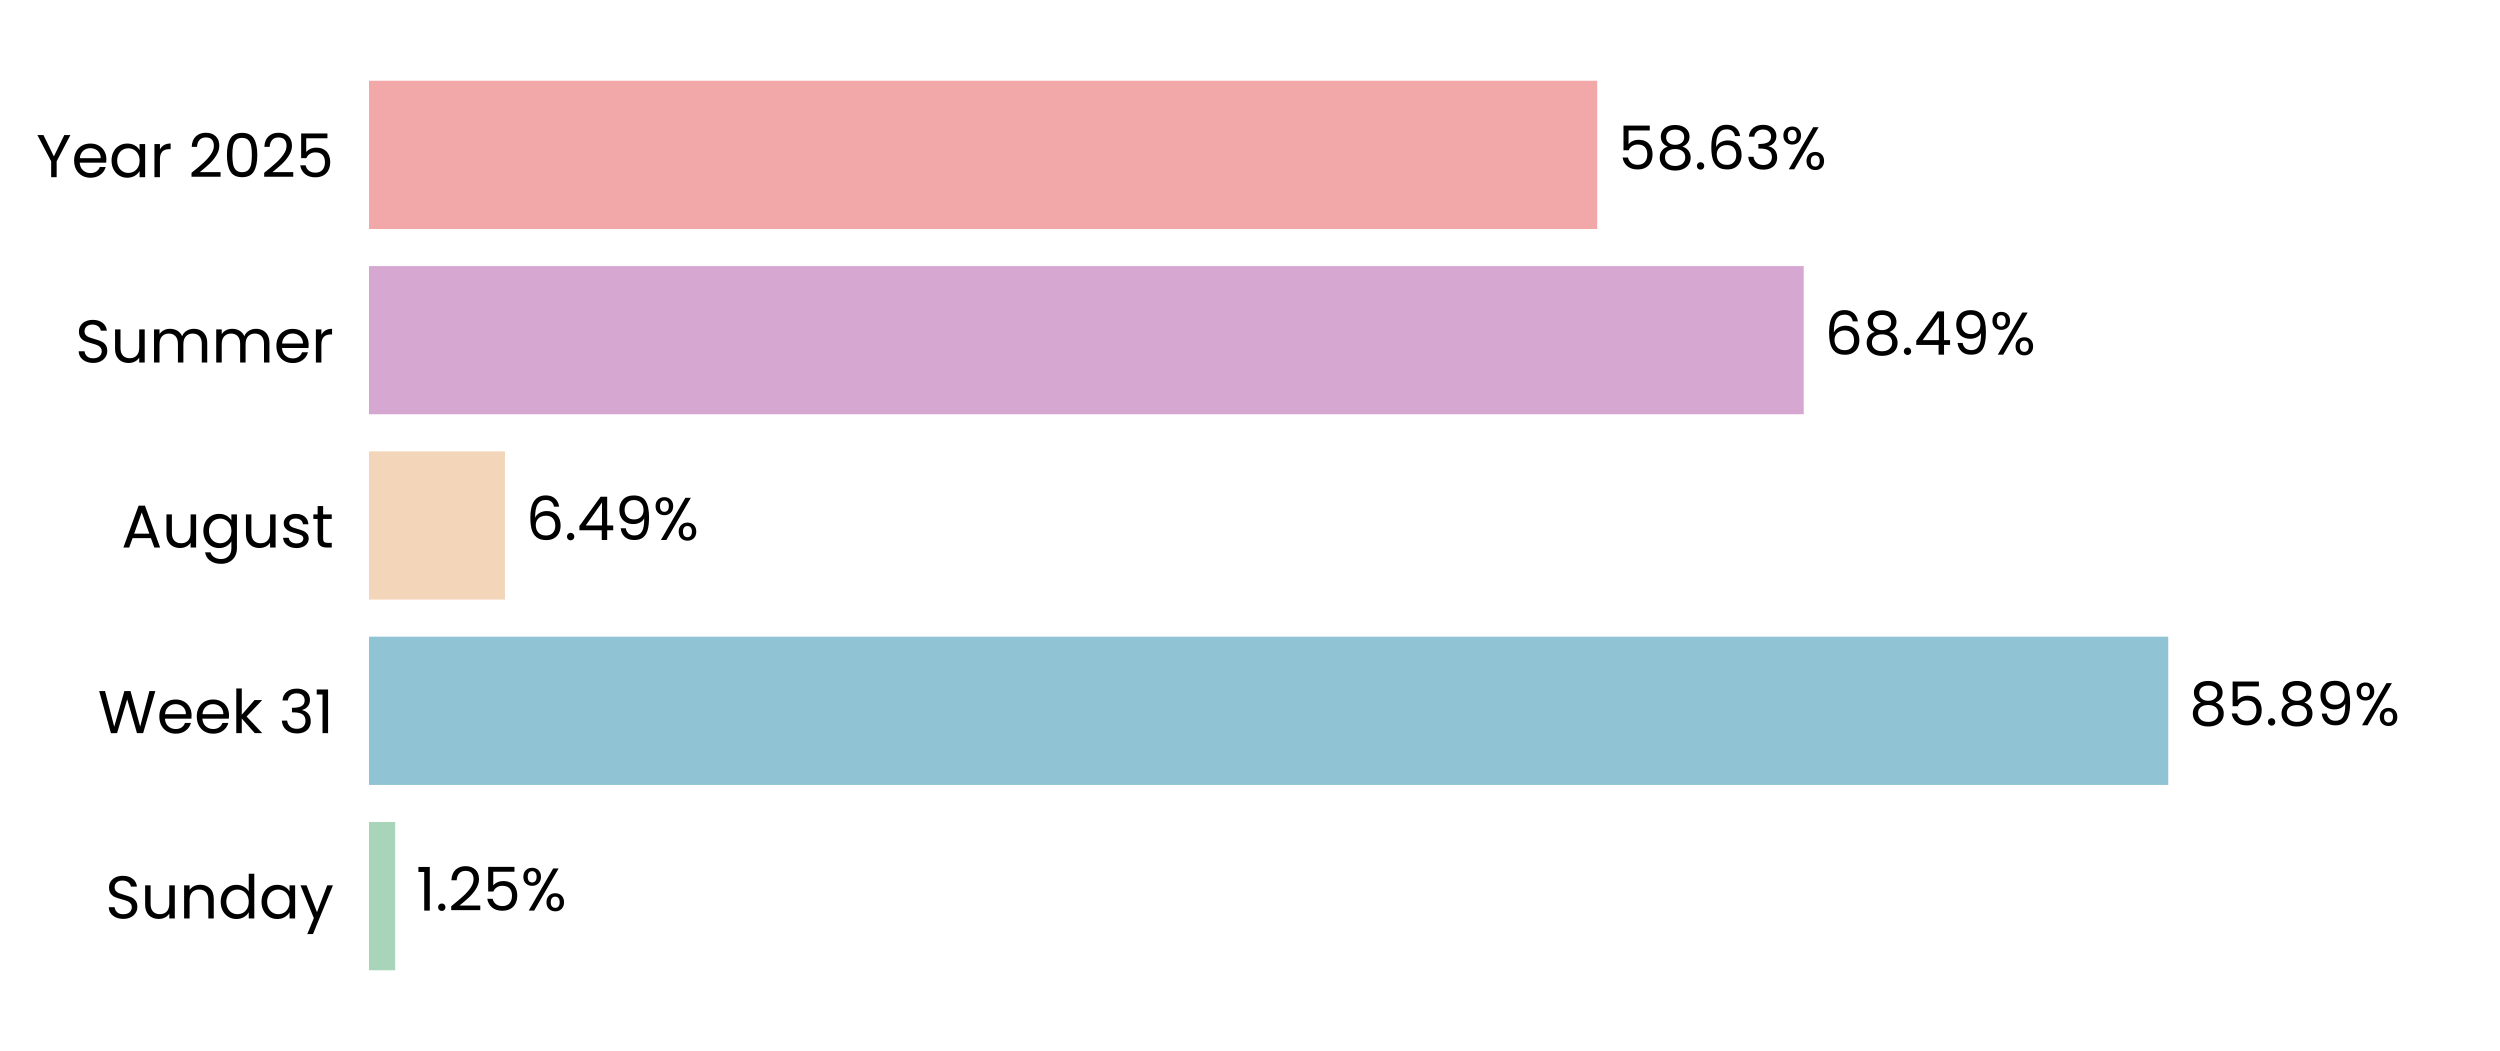
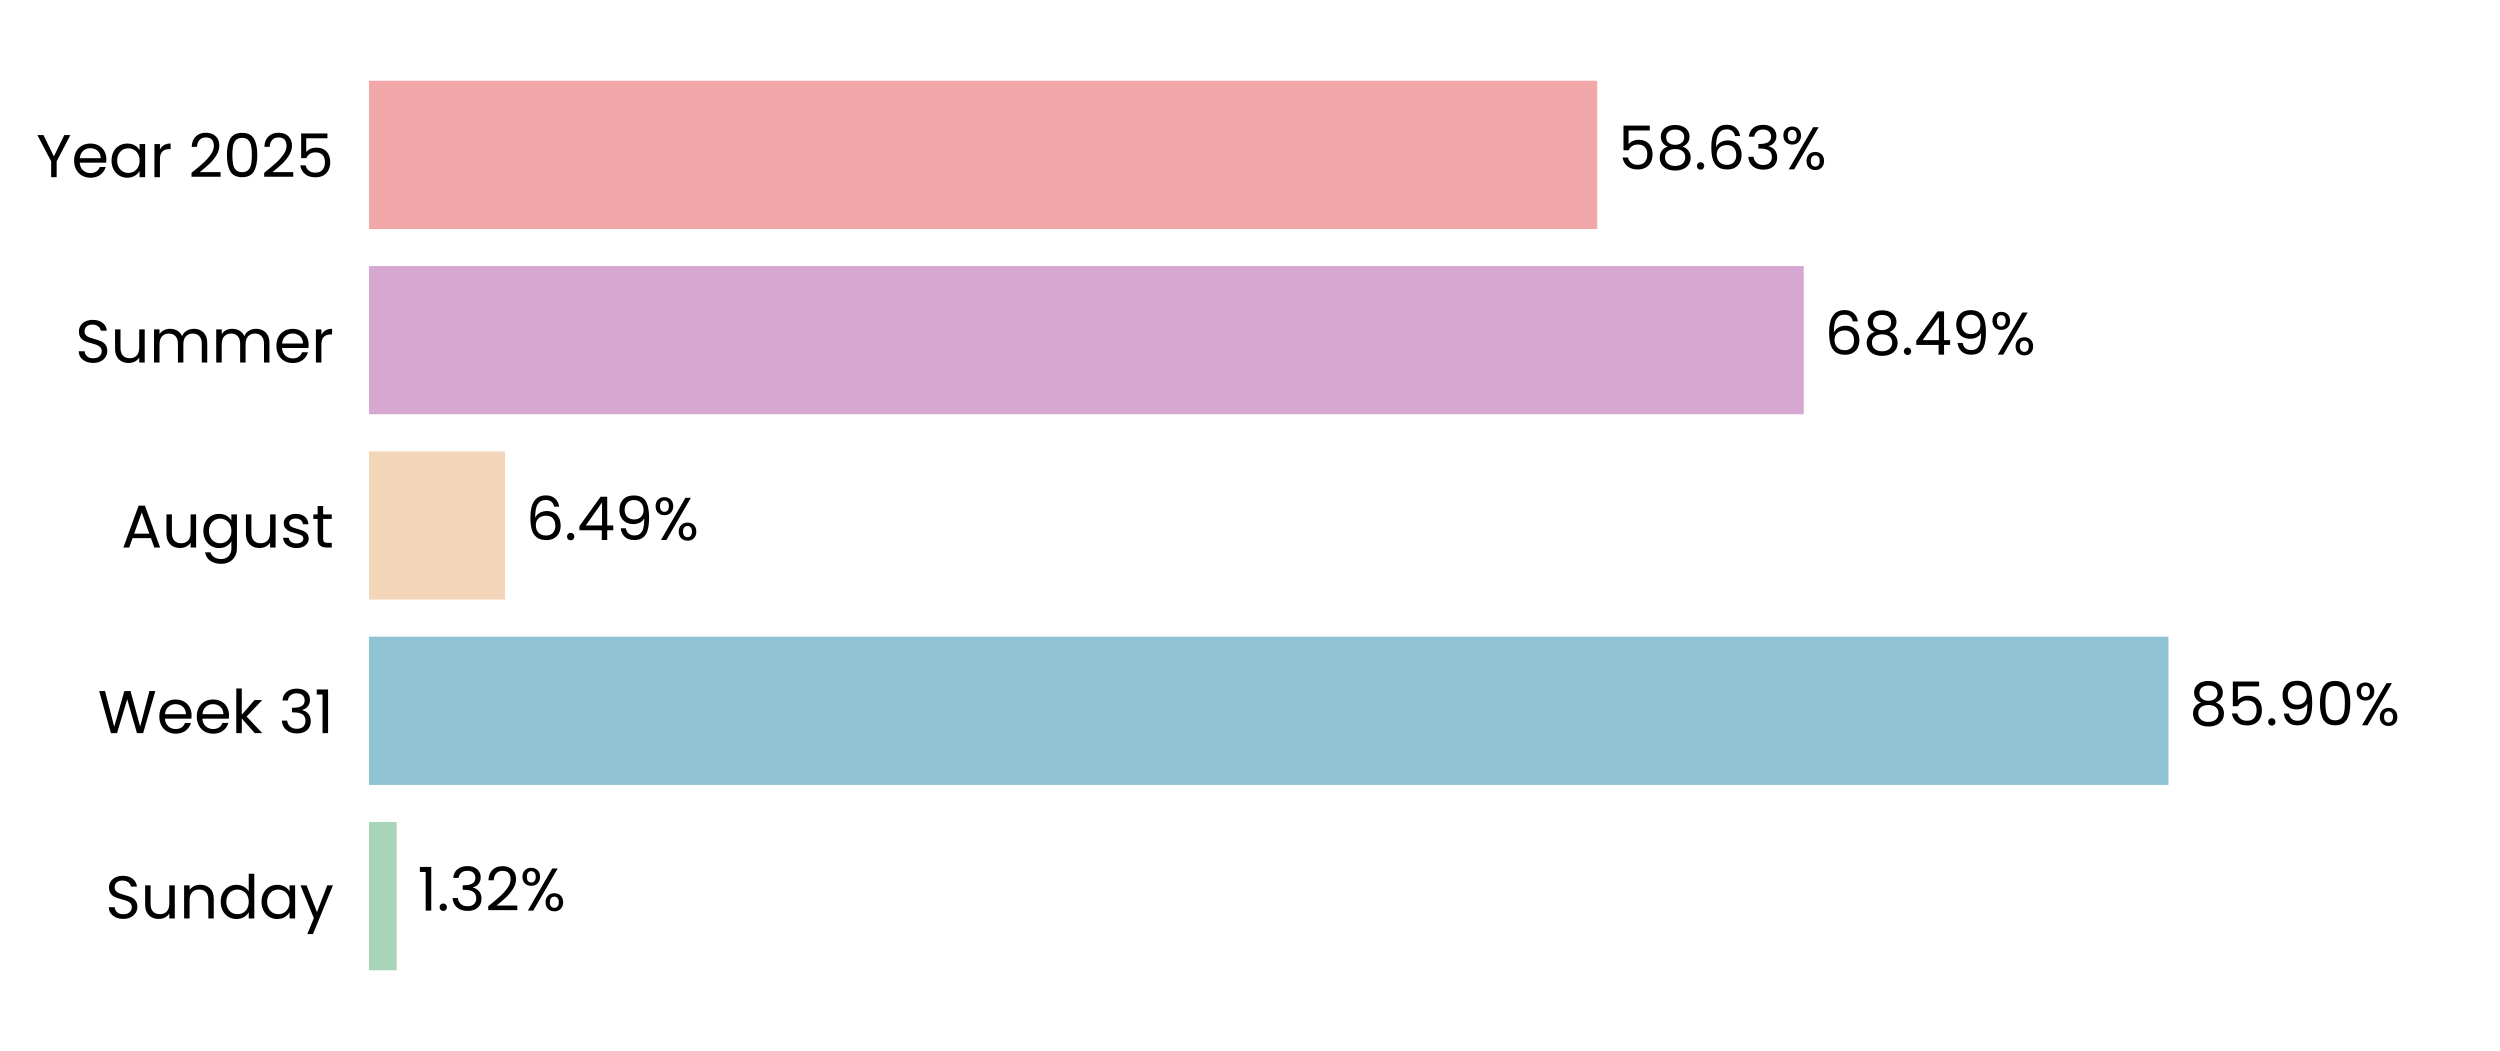
<svg xmlns="http://www.w3.org/2000/svg" xmlns:xlink="http://www.w3.org/1999/xlink" width="496.691pt" height="208.8pt" viewBox="0 0 496.691 208.8" version="1.1">
  <defs>
    <style type="text/css">*{stroke-linejoin: round; stroke-linecap: butt}</style>
  </defs>
  <g id="figure_1">
    <g id="patch_1">
      <path d="M 0 208.8  L 496.691 208.8  L 496.691 0  L 0 0  L 0 208.8  z " style="fill: none" />
    </g>
    <g id="axes_1">
      <g id="patch_2">
        <path d="M 73.311 201.6  L 489.491 201.6  L 489.491 7.2  L 73.311 7.2  L 73.311 201.6  z " style="fill: none" />
      </g>
      <g id="patch_3">
-         <path d="M 73.311 192.764  L 78.513 192.764  L 78.513 163.309  L 73.311 163.309  z " clip-path="url(#pc92424c410)" style="fill: #a8d5ba" />
+         <path d="M 73.311 192.764  L 78.803 192.764  L 78.803 163.309  L 73.311 163.309  z " clip-path="url(#p13c4075602)" style="fill: #a8d5ba" />
      </g>
      <g id="patch_4">
-         <path d="M 73.311 155.945  L 430.78 155.945  L 430.78 126.491  L 73.311 126.491  z " clip-path="url(#pc92424c410)" style="fill: #90c3d4" />
+         <path d="M 73.311 155.945  L 430.821 155.945  L 430.821 126.491  L 73.311 126.491  z " clip-path="url(#p13c4075602)" style="fill: #90c3d4" />
      </g>
      <g id="patch_5">
-         <path d="M 73.311 119.127  L 100.329 119.127  L 100.329 89.673  L 73.311 89.673  z " clip-path="url(#pc92424c410)" style="fill: #f3d6ba" />
+         <path d="M 73.311 119.127  L 100.339 119.127  L 100.339 89.673  L 73.311 89.673  z " clip-path="url(#p13c4075602)" style="fill: #f3d6ba" />
      </g>
      <g id="patch_6">
-         <path d="M 73.311 82.309  L 358.361 82.309  L 358.361 52.855  L 73.311 52.855  z " clip-path="url(#pc92424c410)" style="fill: #d6a8d1" />
+         <path d="M 73.311 82.309  L 358.364 82.309  L 358.364 52.855  L 73.311 52.855  z " clip-path="url(#p13c4075602)" style="fill: #d6a8d1" />
      </g>
      <g id="patch_7">
-         <path d="M 73.311 45.491  L 317.332 45.491  L 317.332 16.036  L 73.311 16.036  z " clip-path="url(#pc92424c410)" style="fill: #f2a8a8" />
+         <path d="M 73.311 45.491  L 317.333 45.491  L 317.333 16.036  L 73.311 16.036  z " clip-path="url(#p13c4075602)" style="fill: #f2a8a8" />
      </g>
      <g id="matplotlib.axis_1">
        <g id="ytick_1">
          <g id="text_1">
            <g transform="translate(20.92875 182.4764) scale(0.12 -0.12)">
              <defs>
                <path id="Poppins-Regular-53" d="M 1907 -45  Q 1466 -45 1117 112  Q 768 269 569 547  Q 371 826 365 1190  L 986 1190  Q 1018 877 1245 662  Q 1472 448 1907 448  Q 2323 448 2563 656  Q 2803 864 2803 1190  Q 2803 1446 2662 1606  Q 2522 1766 2310 1849  Q 2099 1933 1741 2029  Q 1299 2144 1033 2259  Q 768 2374 579 2620  Q 390 2867 390 3283  Q 390 3648 576 3929  Q 762 4211 1098 4364  Q 1434 4518 1869 4518  Q 2496 4518 2896 4204  Q 3296 3891 3347 3373  L 2707 3373  Q 2675 3629 2438 3824  Q 2202 4019 1811 4019  Q 1446 4019 1216 3830  Q 986 3642 986 3302  Q 986 3059 1123 2905  Q 1261 2752 1462 2672  Q 1664 2592 2029 2490  Q 2470 2368 2739 2249  Q 3008 2131 3200 1884  Q 3392 1638 3392 1216  Q 3392 890 3219 602  Q 3046 314 2707 134  Q 2368 -45 1907 -45  z " transform="scale(0.015625)" />
                <path id="Poppins-Regular-75" d="M 3603 3507  L 3603 0  L 3021 0  L 3021 518  Q 2854 250 2556 99  Q 2259 -51 1901 -51  Q 1491 -51 1164 118  Q 838 288 649 627  Q 461 966 461 1453  L 461 3507  L 1037 3507  L 1037 1530  Q 1037 1011 1299 732  Q 1562 454 2016 454  Q 2483 454 2752 742  Q 3021 1030 3021 1581  L 3021 3507  L 3603 3507  z " transform="scale(0.015625)" />
                <path id="Poppins-Regular-6e" d="M 2202 3571  Q 2842 3571 3238 3184  Q 3635 2797 3635 2067  L 3635 0  L 3059 0  L 3059 1984  Q 3059 2509 2796 2787  Q 2534 3066 2080 3066  Q 1619 3066 1347 2778  Q 1075 2490 1075 1939  L 1075 0  L 493 0  L 493 3507  L 1075 3507  L 1075 3008  Q 1248 3277 1545 3424  Q 1843 3571 2202 3571  z " transform="scale(0.015625)" />
                <path id="Poppins-Regular-64" d="M 275 1766  Q 275 2304 492 2710  Q 710 3117 1091 3341  Q 1472 3565 1946 3565  Q 2355 3565 2707 3376  Q 3059 3187 3245 2880  L 3245 4736  L 3834 4736  L 3834 0  L 3245 0  L 3245 659  Q 3072 346 2733 144  Q 2394 -58 1939 -58  Q 1472 -58 1091 172  Q 710 403 492 819  Q 275 1235 275 1766  z M 3245 1760  Q 3245 2157 3085 2451  Q 2925 2746 2653 2902  Q 2381 3059 2054 3059  Q 1728 3059 1459 2905  Q 1190 2752 1030 2457  Q 870 2163 870 1766  Q 870 1363 1030 1065  Q 1190 768 1459 611  Q 1728 454 2054 454  Q 2381 454 2653 611  Q 2925 768 3085 1065  Q 3245 1363 3245 1760  z " transform="scale(0.015625)" />
                <path id="Poppins-Regular-61" d="M 275 1766  Q 275 2304 492 2710  Q 710 3117 1091 3341  Q 1472 3565 1939 3565  Q 2400 3565 2739 3366  Q 3078 3168 3245 2867  L 3245 3507  L 3834 3507  L 3834 0  L 3245 0  L 3245 653  Q 3072 346 2729 144  Q 2387 -58 1933 -58  Q 1466 -58 1088 172  Q 710 403 492 819  Q 275 1235 275 1766  z M 3245 1760  Q 3245 2157 3085 2451  Q 2925 2746 2653 2902  Q 2381 3059 2054 3059  Q 1728 3059 1459 2905  Q 1190 2752 1030 2457  Q 870 2163 870 1766  Q 870 1363 1030 1065  Q 1190 768 1459 611  Q 1728 454 2054 454  Q 2381 454 2653 611  Q 2925 768 3085 1065  Q 3245 1363 3245 1760  z " transform="scale(0.015625)" />
                <path id="Poppins-Regular-79" d="M 3514 3507  L 1402 -1651  L 800 -1651  L 1491 38  L 77 3507  L 723 3507  L 1824 666  L 2912 3507  L 3514 3507  z " transform="scale(0.015625)" />
              </defs>
              <use xlink:href="#Poppins-Regular-53" />
              <use xlink:href="#Poppins-Regular-75" transform="translate(58.7 0)" />
              <use xlink:href="#Poppins-Regular-6e" transform="translate(122.7 0)" />
              <use xlink:href="#Poppins-Regular-64" transform="translate(186.7 0)" />
              <use xlink:href="#Poppins-Regular-61" transform="translate(254.3 0)" />
              <use xlink:href="#Poppins-Regular-79" transform="translate(321.8999 0)" />
            </g>
          </g>
        </g>
        <g id="ytick_2">
          <g id="text_2">
            <g transform="translate(19.42687 145.6582) scale(0.12 -0.12)">
              <defs>
                <path id="Poppins-Regular-57" d="M 6099 4461  L 4806 0  L 4154 0  L 3117 3590  L 2042 0  L 1395 -6  L 147 4461  L 768 4461  L 1741 678  L 2816 4461  L 3469 4461  L 4493 691  L 5472 4461  L 6099 4461  z " transform="scale(0.015625)" />
                <path id="Poppins-Regular-65" d="M 3693 1888  Q 3693 1722 3674 1536  L 870 1536  Q 902 1018 1225 726  Q 1549 435 2010 435  Q 2387 435 2640 611  Q 2893 787 2995 1082  L 3622 1082  Q 3482 576 3059 259  Q 2637 -58 2010 -58  Q 1510 -58 1116 166  Q 723 390 499 803  Q 275 1216 275 1760  Q 275 2304 492 2713  Q 710 3123 1104 3344  Q 1498 3565 2010 3565  Q 2509 3565 2893 3347  Q 3277 3130 3485 2749  Q 3693 2368 3693 1888  z M 3091 2010  Q 3091 2342 2944 2582  Q 2797 2822 2544 2947  Q 2291 3072 1984 3072  Q 1542 3072 1232 2790  Q 922 2509 877 2010  L 3091 2010  z " transform="scale(0.015625)" />
                <path id="Poppins-Regular-6b" d="M 2451 0  L 1075 1549  L 1075 0  L 493 0  L 493 4736  L 1075 4736  L 1075 1952  L 2426 3507  L 3238 3507  L 1587 1760  L 3245 0  L 2451 0  z " transform="scale(0.015625)" />
                <path id="Poppins-Regular-20" transform="scale(0.015625)" />
                <path id="Poppins-Regular-33" d="M 384 3462  Q 429 4051 838 4384  Q 1248 4717 1901 4717  Q 2336 4717 2653 4560  Q 2970 4403 3133 4134  Q 3296 3866 3296 3526  Q 3296 3130 3069 2842  Q 2842 2554 2477 2470  L 2477 2438  Q 2893 2336 3136 2035  Q 3379 1734 3379 1248  Q 3379 883 3212 592  Q 3046 301 2713 134  Q 2381 -32 1914 -32  Q 1235 -32 800 323  Q 365 678 314 1331  L 877 1331  Q 922 947 1190 704  Q 1459 461 1907 461  Q 2355 461 2588 694  Q 2822 928 2822 1299  Q 2822 1779 2502 1990  Q 2182 2202 1536 2202  L 1389 2202  L 1389 2688  L 1542 2688  Q 2131 2694 2432 2883  Q 2733 3072 2733 3469  Q 2733 3808 2512 4013  Q 2291 4218 1882 4218  Q 1485 4218 1241 4013  Q 998 3808 954 3462  L 384 3462  z " transform="scale(0.015625)" />
                <path id="Poppins-Regular-31" d="M 243 4096  L 243 4627  L 1446 4627  L 1446 0  L 858 0  L 858 4096  L 243 4096  z " transform="scale(0.015625)" />
              </defs>
              <use xlink:href="#Poppins-Regular-57" />
              <use xlink:href="#Poppins-Regular-65" transform="translate(97.59999 0)" />
              <use xlink:href="#Poppins-Regular-65" transform="translate(159.6 0)" />
              <use xlink:href="#Poppins-Regular-6b" transform="translate(221.6 0)" />
              <use xlink:href="#Poppins-Regular-20" transform="translate(273.0999 0)" />
              <use xlink:href="#Poppins-Regular-33" transform="translate(299.7999 0)" />
              <use xlink:href="#Poppins-Regular-31" transform="translate(358.6999 0)" />
            </g>
          </g>
        </g>
        <g id="ytick_3">
          <g id="text_3">
            <g transform="translate(24.11812 108.78) scale(0.12 -0.12)">
              <defs>
                <path id="Poppins-Regular-41" d="M 3130 992  L 1184 992  L 826 0  L 211 0  L 1824 4435  L 2496 4435  L 4102 0  L 3488 0  L 3130 992  z M 2963 1466  L 2157 3718  L 1350 1466  L 2963 1466  z " transform="scale(0.015625)" />
                <path id="Poppins-Regular-67" d="M 1939 3565  Q 2394 3565 2736 3366  Q 3078 3168 3245 2867  L 3245 3507  L 3834 3507  L 3834 -77  Q 3834 -557 3629 -931  Q 3424 -1306 3043 -1517  Q 2662 -1728 2157 -1728  Q 1466 -1728 1005 -1401  Q 544 -1075 461 -512  L 1037 -512  Q 1133 -832 1433 -1027  Q 1734 -1222 2157 -1222  Q 2637 -1222 2941 -921  Q 3245 -621 3245 -77  L 3245 659  Q 3072 352 2733 147  Q 2394 -58 1939 -58  Q 1472 -58 1091 172  Q 710 403 492 819  Q 275 1235 275 1766  Q 275 2304 492 2710  Q 710 3117 1091 3341  Q 1472 3565 1939 3565  z M 3245 1760  Q 3245 2157 3085 2451  Q 2925 2746 2653 2902  Q 2381 3059 2054 3059  Q 1728 3059 1459 2905  Q 1190 2752 1030 2457  Q 870 2163 870 1766  Q 870 1363 1030 1065  Q 1190 768 1459 611  Q 1728 454 2054 454  Q 2381 454 2653 611  Q 2925 768 3085 1065  Q 3245 1363 3245 1760  z " transform="scale(0.015625)" />
                <path id="Poppins-Regular-73" d="M 1734 -58  Q 1331 -58 1011 80  Q 691 218 505 464  Q 320 710 301 1030  L 902 1030  Q 928 768 1149 601  Q 1370 435 1728 435  Q 2061 435 2253 582  Q 2445 730 2445 954  Q 2445 1184 2240 1296  Q 2035 1408 1606 1517  Q 1216 1619 969 1724  Q 723 1830 547 2038  Q 371 2246 371 2586  Q 371 2854 531 3078  Q 691 3302 985 3433  Q 1280 3565 1658 3565  Q 2240 3565 2598 3270  Q 2957 2976 2982 2464  L 2400 2464  Q 2381 2739 2179 2905  Q 1978 3072 1638 3072  Q 1325 3072 1139 2937  Q 954 2803 954 2586  Q 954 2413 1066 2301  Q 1178 2189 1347 2121  Q 1517 2054 1818 1971  Q 2195 1869 2432 1769  Q 2669 1670 2838 1472  Q 3008 1274 3014 954  Q 3014 666 2854 435  Q 2694 205 2403 73  Q 2112 -58 1734 -58  z " transform="scale(0.015625)" />
                <path id="Poppins-Regular-74" d="M 1203 3027  L 1203 960  Q 1203 704 1312 598  Q 1421 493 1690 493  L 2118 493  L 2118 0  L 1594 0  Q 1107 0 864 224  Q 621 448 621 960  L 621 3027  L 166 3027  L 166 3507  L 621 3507  L 621 4390  L 1203 4390  L 1203 3507  L 2118 3507  L 2118 3027  L 1203 3027  z " transform="scale(0.015625)" />
              </defs>
              <use xlink:href="#Poppins-Regular-41" />
              <use xlink:href="#Poppins-Regular-75" transform="translate(67.39999 0)" />
              <use xlink:href="#Poppins-Regular-67" transform="translate(131.4 0)" />
              <use xlink:href="#Poppins-Regular-75" transform="translate(199 0)" />
              <use xlink:href="#Poppins-Regular-73" transform="translate(263 0)" />
              <use xlink:href="#Poppins-Regular-74" transform="translate(315.2 0)" />
            </g>
          </g>
        </g>
        <g id="ytick_4">
          <g id="text_4">
            <g transform="translate(14.95125 72.02182) scale(0.12 -0.12)">
              <defs>
                <path id="Poppins-Regular-6d" d="M 4710 3571  Q 5120 3571 5440 3401  Q 5760 3232 5945 2893  Q 6131 2554 6131 2067  L 6131 0  L 5555 0  L 5555 1984  Q 5555 2509 5296 2787  Q 5037 3066 4595 3066  Q 4141 3066 3872 2774  Q 3603 2483 3603 1933  L 3603 0  L 3027 0  L 3027 1984  Q 3027 2509 2768 2787  Q 2509 3066 2067 3066  Q 1613 3066 1344 2774  Q 1075 2483 1075 1933  L 1075 0  L 493 0  L 493 3507  L 1075 3507  L 1075 3002  Q 1248 3277 1539 3424  Q 1830 3571 2182 3571  Q 2624 3571 2963 3372  Q 3302 3174 3469 2790  Q 3616 3162 3955 3366  Q 4294 3571 4710 3571  z " transform="scale(0.015625)" />
                <path id="Poppins-Regular-72" d="M 1075 2938  Q 1229 3238 1513 3404  Q 1798 3571 2208 3571  L 2208 2970  L 2054 2970  Q 1075 2970 1075 1907  L 1075 0  L 493 0  L 493 3507  L 1075 3507  L 1075 2938  z " transform="scale(0.015625)" />
              </defs>
              <use xlink:href="#Poppins-Regular-53" />
              <use xlink:href="#Poppins-Regular-75" transform="translate(58.7 0)" />
              <use xlink:href="#Poppins-Regular-6d" transform="translate(122.7 0)" />
              <use xlink:href="#Poppins-Regular-6d" transform="translate(225.7 0)" />
              <use xlink:href="#Poppins-Regular-65" transform="translate(328.7 0)" />
              <use xlink:href="#Poppins-Regular-72" transform="translate(390.6999 0)" />
            </g>
          </g>
        </g>
        <g id="ytick_5">
          <g id="text_5">
            <g transform="translate(7.2 35.20364) scale(0.12 -0.12)">
              <defs>
                <path id="Poppins-Regular-59" d="M 3616 4461  L 2163 1683  L 2163 0  L 1581 0  L 1581 1683  L 122 4461  L 768 4461  L 1869 2202  L 2970 4461  L 3616 4461  z " transform="scale(0.015625)" />
                <path id="Poppins-Regular-32" d="M 326 467  Q 1139 1120 1600 1539  Q 2061 1958 2377 2416  Q 2694 2874 2694 3315  Q 2694 3731 2492 3971  Q 2291 4211 1843 4211  Q 1408 4211 1168 3939  Q 928 3667 909 3213  L 346 3213  Q 371 3930 780 4320  Q 1190 4710 1837 4710  Q 2496 4710 2883 4345  Q 3270 3981 3270 3341  Q 3270 2810 2953 2307  Q 2637 1805 2233 1424  Q 1830 1043 1203 538  L 3405 538  L 3405 51  L 326 51  L 326 467  z " transform="scale(0.015625)" />
                <path id="Poppins-Regular-30" d="M 397 2362  Q 397 3462 755 4080  Q 1114 4698 2010 4698  Q 2899 4698 3257 4080  Q 3616 3462 3616 2362  Q 3616 1242 3257 621  Q 2899 0 2010 0  Q 1114 0 755 621  Q 397 1242 397 2362  z M 3040 2362  Q 3040 2918 2966 3305  Q 2893 3693 2665 3929  Q 2438 4166 2010 4166  Q 1574 4166 1347 3929  Q 1120 3693 1046 3305  Q 973 2918 973 2362  Q 973 1786 1046 1395  Q 1120 1005 1347 768  Q 1574 531 2010 531  Q 2438 531 2665 768  Q 2893 1005 2966 1395  Q 3040 1786 3040 2362  z " transform="scale(0.015625)" />
                <path id="Poppins-Regular-35" d="M 3347 4122  L 1101 4122  L 1101 2662  Q 1248 2867 1536 2998  Q 1824 3130 2157 3130  Q 2688 3130 3021 2909  Q 3354 2688 3498 2339  Q 3642 1990 3642 1600  Q 3642 1139 3469 774  Q 3296 410 2941 198  Q 2586 -13 2061 -13  Q 1389 -13 973 332  Q 557 678 467 1254  L 1037 1254  Q 1120 890 1389 685  Q 1658 480 2067 480  Q 2573 480 2829 784  Q 3085 1088 3085 1587  Q 3085 2086 2829 2358  Q 2573 2630 2074 2630  Q 1734 2630 1481 2467  Q 1229 2304 1114 2022  L 563 2022  L 563 4634  L 3347 4634  L 3347 4122  z " transform="scale(0.015625)" />
              </defs>
              <use xlink:href="#Poppins-Regular-59" />
              <use xlink:href="#Poppins-Regular-65" transform="translate(58.39999 0)" />
              <use xlink:href="#Poppins-Regular-61" transform="translate(120.4 0)" />
              <use xlink:href="#Poppins-Regular-72" transform="translate(188 0)" />
              <use xlink:href="#Poppins-Regular-20" transform="translate(225.3 0)" />
              <use xlink:href="#Poppins-Regular-32" transform="translate(252 0)" />
              <use xlink:href="#Poppins-Regular-30" transform="translate(309.4999 0)" />
              <use xlink:href="#Poppins-Regular-32" transform="translate(372.2999 0)" />
              <use xlink:href="#Poppins-Regular-35" transform="translate(429.7999 0)" />
            </g>
          </g>
        </g>
      </g>
      <g id="text_6">
-         <g transform="translate(82.6753 180.9164) scale(0.12 -0.12)">
+         <g transform="translate(82.96431 180.9164) scale(0.12 -0.12)">
          <defs>
            <path id="Poppins-Regular-2e" d="M 678 -38  Q 512 -38 397 77  Q 282 192 282 358  Q 282 525 397 640  Q 512 755 678 755  Q 838 755 950 640  Q 1062 525 1062 358  Q 1062 192 950 77  Q 838 -38 678 -38  z " transform="scale(0.015625)" />
            <path id="Poppins-Regular-25" d="M 269 3584  Q 269 4019 531 4278  Q 794 4538 1203 4538  Q 1613 4538 1875 4278  Q 2138 4019 2138 3584  Q 2138 3142 1875 2883  Q 1613 2624 1203 2624  Q 794 2624 531 2883  Q 269 3142 269 3584  z M 4006 4467  L 1414 0  L 838 0  L 3430 4467  L 4006 4467  z M 1203 4179  Q 986 4179 861 4028  Q 736 3878 736 3584  Q 736 3290 861 3136  Q 986 2982 1203 2982  Q 1421 2982 1549 3139  Q 1677 3296 1677 3584  Q 1677 3878 1549 4028  Q 1421 4179 1203 4179  z M 2720 883  Q 2720 1325 2982 1584  Q 3245 1843 3654 1843  Q 4064 1843 4323 1584  Q 4582 1325 4582 883  Q 4582 448 4323 185  Q 4064 -77 3654 -77  Q 3245 -77 2982 182  Q 2720 442 2720 883  z M 3648 1478  Q 3430 1478 3302 1328  Q 3174 1178 3174 883  Q 3174 595 3302 444  Q 3430 294 3648 294  Q 3866 294 3994 444  Q 4122 595 4122 883  Q 4122 1178 3994 1328  Q 3866 1478 3648 1478  z " transform="scale(0.015625)" />
          </defs>
          <use xlink:href="#Poppins-Regular-31" />
          <use xlink:href="#Poppins-Regular-2e" transform="translate(31.99998 0)" />
-           <use xlink:href="#Poppins-Regular-32" transform="translate(52.99997 0)" />
-           <use xlink:href="#Poppins-Regular-35" transform="translate(110.5 0)" />
-           <use xlink:href="#Poppins-Regular-25" transform="translate(173.2999 0)" />
+           <use xlink:href="#Poppins-Regular-33" transform="translate(52.99997 0)" />
+           <use xlink:href="#Poppins-Regular-32" transform="translate(111.9 0)" />
+           <use xlink:href="#Poppins-Regular-25" transform="translate(169.3999 0)" />
        </g>
      </g>
      <g id="text_7">
-         <g transform="translate(434.9419 144.0982) scale(0.12 -0.12)">
+         <g transform="translate(434.9832 144.0982) scale(0.12 -0.12)">
          <defs>
            <path id="Poppins-Regular-38" d="M 1242 2406  Q 883 2547 691 2816  Q 499 3085 499 3469  Q 499 3814 672 4092  Q 845 4371 1187 4534  Q 1530 4698 2016 4698  Q 2502 4698 2844 4534  Q 3187 4371 3363 4092  Q 3539 3814 3539 3469  Q 3539 3098 3340 2819  Q 3142 2541 2797 2406  Q 3194 2285 3427 1981  Q 3661 1677 3661 1248  Q 3661 832 3456 521  Q 3251 211 2876 41  Q 2502 -128 2016 -128  Q 1530 -128 1162 41  Q 794 211 589 521  Q 384 832 384 1248  Q 384 1677 614 1984  Q 845 2291 1242 2406  z M 2976 3398  Q 2976 3789 2720 4000  Q 2464 4211 2016 4211  Q 1574 4211 1318 4000  Q 1062 3789 1062 3392  Q 1062 3034 1328 2816  Q 1594 2598 2016 2598  Q 2445 2598 2710 2819  Q 2976 3040 2976 3398  z M 2016 2150  Q 1542 2150 1241 1929  Q 941 1709 941 1267  Q 941 858 1232 608  Q 1523 358 2016 358  Q 2509 358 2797 608  Q 3085 858 3085 1267  Q 3085 1696 2790 1923  Q 2496 2150 2016 2150  z " transform="scale(0.015625)" />
            <path id="Poppins-Regular-39" d="M 1146 1242  Q 1210 877 1443 678  Q 1677 480 2074 480  Q 2605 480 2857 896  Q 3110 1312 3098 2298  Q 2963 2010 2649 1846  Q 2336 1683 1952 1683  Q 1523 1683 1187 1859  Q 851 2035 659 2374  Q 467 2714 467 3194  Q 467 3878 864 4297  Q 1261 4717 1990 4717  Q 2886 4717 3248 4134  Q 3610 3552 3610 2400  Q 3610 1594 3466 1069  Q 3322 544 2979 269  Q 2637 -6 2042 -6  Q 1389 -6 1024 346  Q 659 698 608 1242  L 1146 1242  z M 2048 2176  Q 2477 2176 2752 2441  Q 3027 2707 3027 3162  Q 3027 3642 2758 3936  Q 2490 4230 2003 4230  Q 1555 4230 1289 3948  Q 1024 3667 1024 3206  Q 1024 2739 1286 2457  Q 1549 2176 2048 2176  z " transform="scale(0.015625)" />
          </defs>
          <use xlink:href="#Poppins-Regular-38" />
          <use xlink:href="#Poppins-Regular-35" transform="translate(63.09999 0)" />
          <use xlink:href="#Poppins-Regular-2e" transform="translate(125.9 0)" />
-           <use xlink:href="#Poppins-Regular-38" transform="translate(146.9 0)" />
-           <use xlink:href="#Poppins-Regular-39" transform="translate(210 0)" />
-           <use xlink:href="#Poppins-Regular-25" transform="translate(272.9999 0)" />
+           <use xlink:href="#Poppins-Regular-39" transform="translate(146.9 0)" />
+           <use xlink:href="#Poppins-Regular-30" transform="translate(209.8999 0)" />
+           <use xlink:href="#Poppins-Regular-25" transform="translate(272.6999 0)" />
        </g>
      </g>
      <g id="text_8">
-         <g transform="translate(104.4912 107.28) scale(0.12 -0.12)">
+         <g transform="translate(104.5005 107.28) scale(0.12 -0.12)">
          <defs>
            <path id="Poppins-Regular-36" d="M 2976 3526  Q 2835 4237 2099 4237  Q 1530 4237 1248 3798  Q 966 3360 973 2355  Q 1120 2688 1462 2877  Q 1805 3066 2227 3066  Q 2886 3066 3280 2656  Q 3674 2246 3674 1523  Q 3674 1088 3504 742  Q 3334 397 2992 192  Q 2650 -13 2163 -13  Q 1504 -13 1133 281  Q 762 576 614 1094  Q 467 1613 467 2374  Q 467 4723 2106 4723  Q 2733 4723 3091 4384  Q 3450 4045 3514 3526  L 2976 3526  z M 2106 2573  Q 1830 2573 1587 2461  Q 1344 2349 1193 2121  Q 1043 1894 1043 1568  Q 1043 1082 1324 778  Q 1606 474 2131 474  Q 2579 474 2844 752  Q 3110 1030 3110 1504  Q 3110 2003 2854 2288  Q 2598 2573 2106 2573  z " transform="scale(0.015625)" />
            <path id="Poppins-Regular-34" d="M 256 1030  L 256 1472  L 2502 4582  L 3200 4582  L 3200 1536  L 3840 1536  L 3840 1030  L 3200 1030  L 3200 0  L 2624 0  L 2624 1030  L 256 1030  z M 2650 3974  L 928 1536  L 2650 1536  L 2650 3974  z " transform="scale(0.015625)" />
          </defs>
          <use xlink:href="#Poppins-Regular-36" />
          <use xlink:href="#Poppins-Regular-2e" transform="translate(63.49999 0)" />
          <use xlink:href="#Poppins-Regular-34" transform="translate(84.49997 0)" />
          <use xlink:href="#Poppins-Regular-39" transform="translate(147.4 0)" />
          <use xlink:href="#Poppins-Regular-25" transform="translate(210.3999 0)" />
        </g>
      </g>
      <g id="text_9">
-         <g transform="translate(362.5224 70.46182) scale(0.12 -0.12)">
+         <g transform="translate(362.5256 70.46182) scale(0.12 -0.12)">
          <use xlink:href="#Poppins-Regular-36" />
          <use xlink:href="#Poppins-Regular-38" transform="translate(63.49999 0)" />
          <use xlink:href="#Poppins-Regular-2e" transform="translate(126.6 0)" />
          <use xlink:href="#Poppins-Regular-34" transform="translate(147.6 0)" />
          <use xlink:href="#Poppins-Regular-39" transform="translate(210.5 0)" />
          <use xlink:href="#Poppins-Regular-25" transform="translate(273.4999 0)" />
        </g>
      </g>
      <g id="text_10">
-         <g transform="translate(321.4942 33.64364) scale(0.12 -0.12)">
+         <g transform="translate(321.495 33.64364) scale(0.12 -0.12)">
          <use xlink:href="#Poppins-Regular-35" />
          <use xlink:href="#Poppins-Regular-38" transform="translate(62.79999 0)" />
          <use xlink:href="#Poppins-Regular-2e" transform="translate(125.9 0)" />
          <use xlink:href="#Poppins-Regular-36" transform="translate(146.9 0)" />
          <use xlink:href="#Poppins-Regular-33" transform="translate(210.3999 0)" />
          <use xlink:href="#Poppins-Regular-25" transform="translate(269.2999 0)" />
        </g>
      </g>
    </g>
  </g>
  <defs>
-     <clipPath id="pc92424c410">
+     <clipPath id="p13c4075602">
      <rect x="73.311" y="7.2" width="416.18" height="194.4" />
    </clipPath>
  </defs>
</svg>
